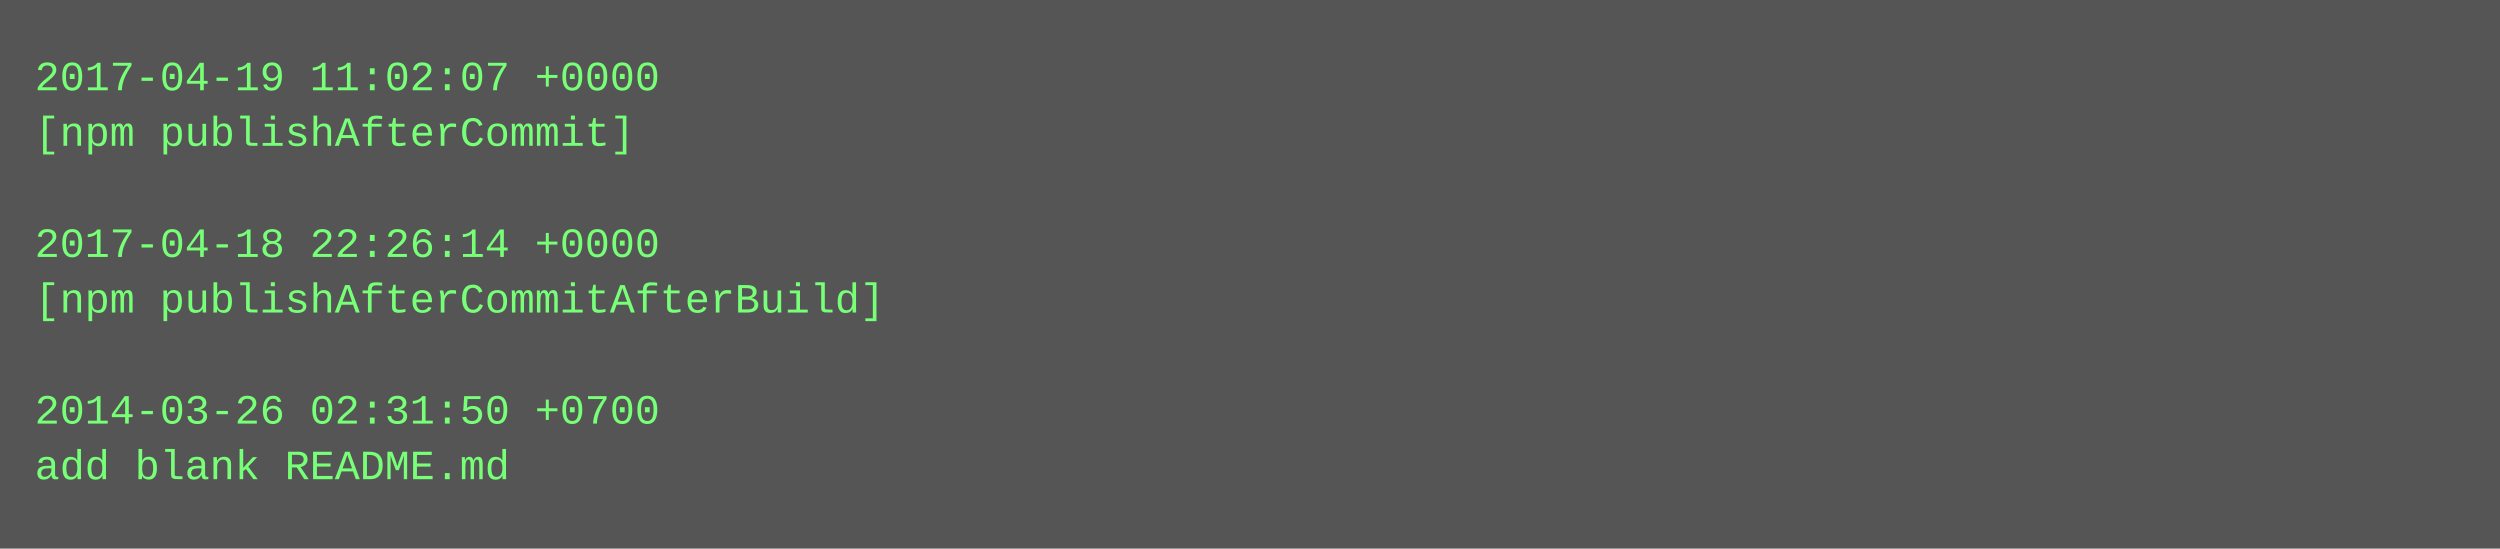
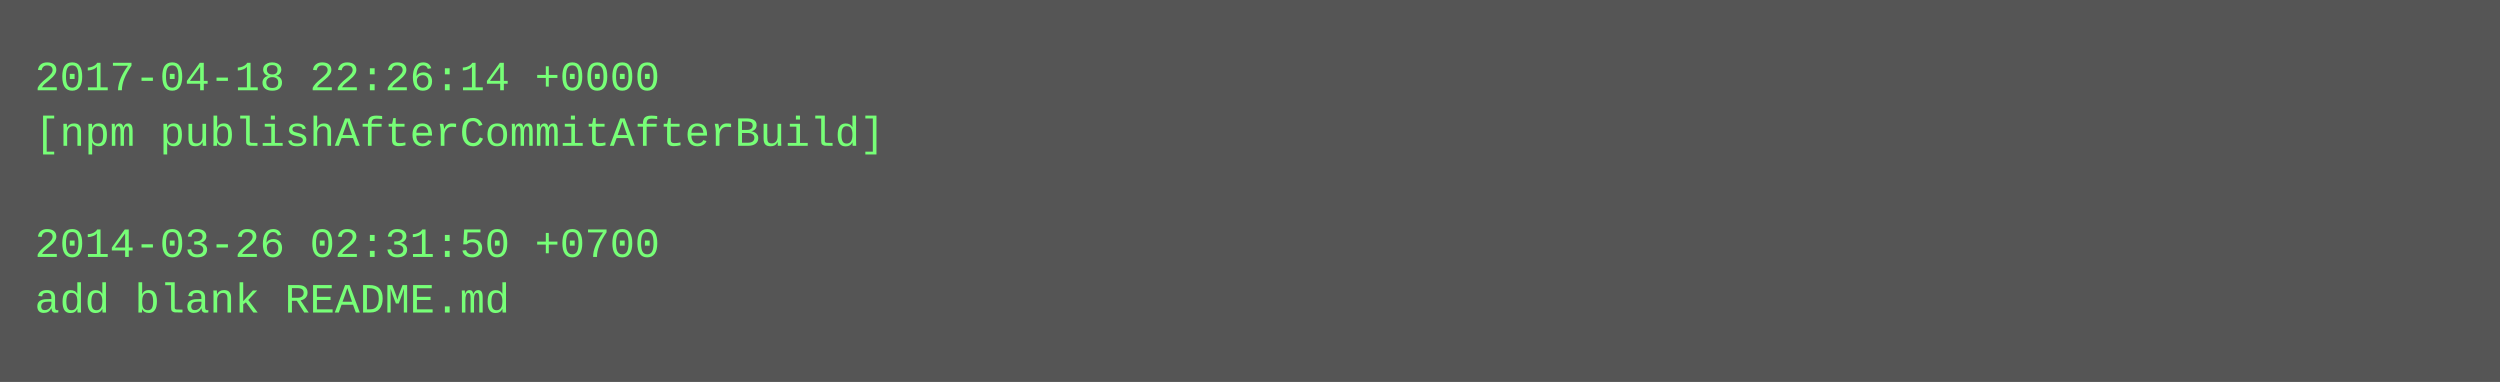
- <svg xmlns="http://www.w3.org/2000/svg" height="158" width="720">
-   <rect height="158" fill="#555" width="720" />
+ <svg xmlns="http://www.w3.org/2000/svg" height="110" width="720">
+   <rect height="110" fill="#555" width="720" />
  <text fill="#7f7" font-family="Courier New" font-size="12" xml:space="preserve">
-     <tspan x="10" y="26">2017-04-19 11:02:07 +0000</tspan>
-     <tspan x="10" y="42">[npm publishAfterCommit]</tspan>
+     <tspan x="10" y="26">2017-04-18 22:26:14 +0000</tspan>
+     <tspan x="10" y="42">[npm publishAfterCommitAfterBuild]</tspan>
    <tspan x="10" y="58" />
-     <tspan x="10" y="74">2017-04-18 22:26:14 +0000</tspan>
-     <tspan x="10" y="90">[npm publishAfterCommitAfterBuild]</tspan>
-     <tspan x="10" y="106" />
-     <tspan x="10" y="122">2014-03-26 02:31:50 +0700</tspan>
-     <tspan x="10" y="138">add blank README.md</tspan>
+     <tspan x="10" y="74">2014-03-26 02:31:50 +0700</tspan>
+     <tspan x="10" y="90">add blank README.md</tspan>
  </text>
</svg>
